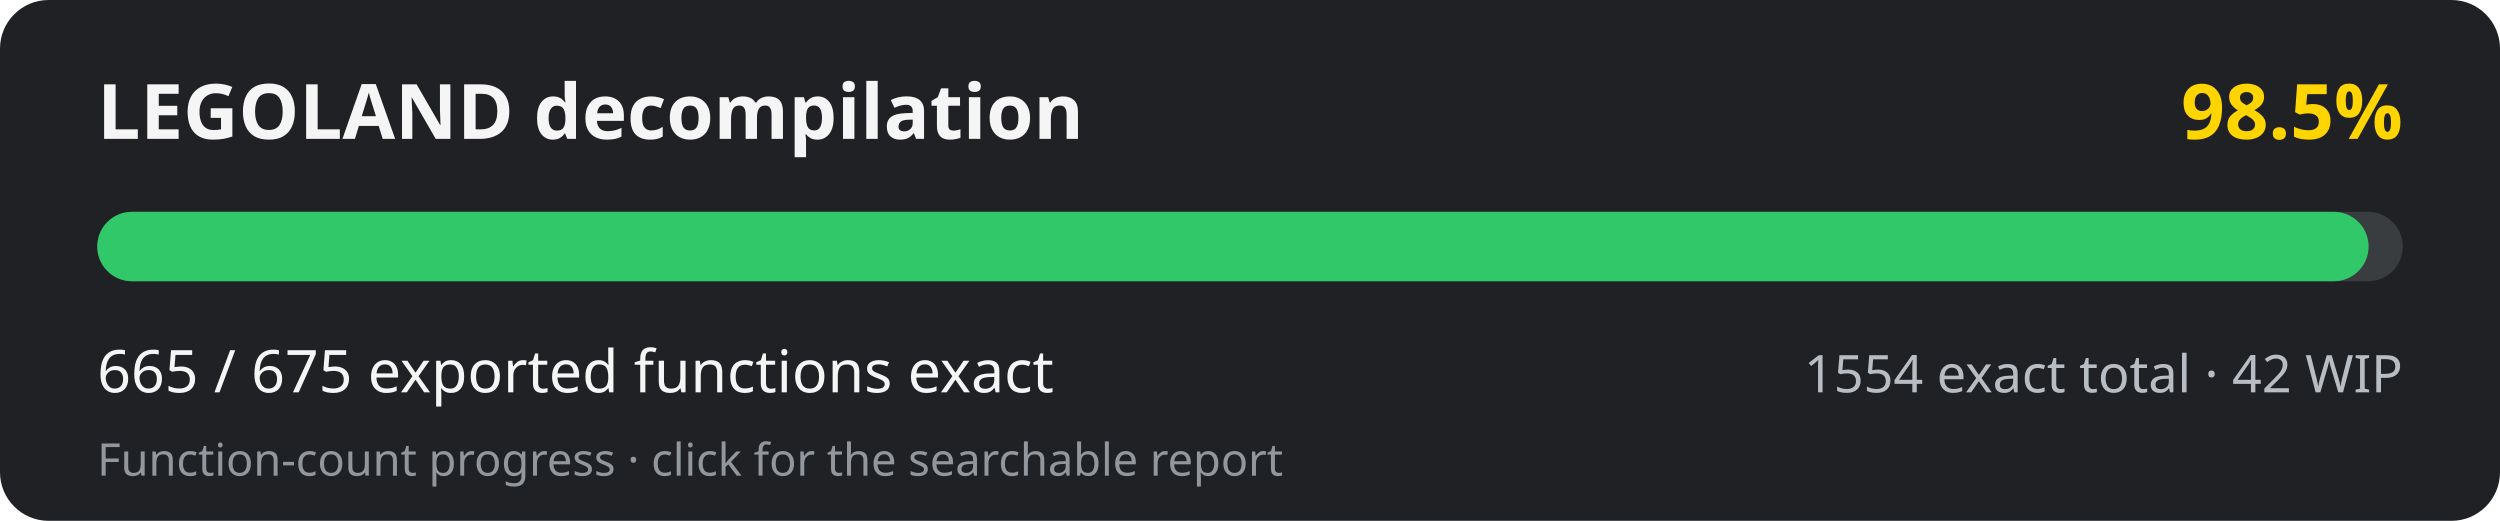
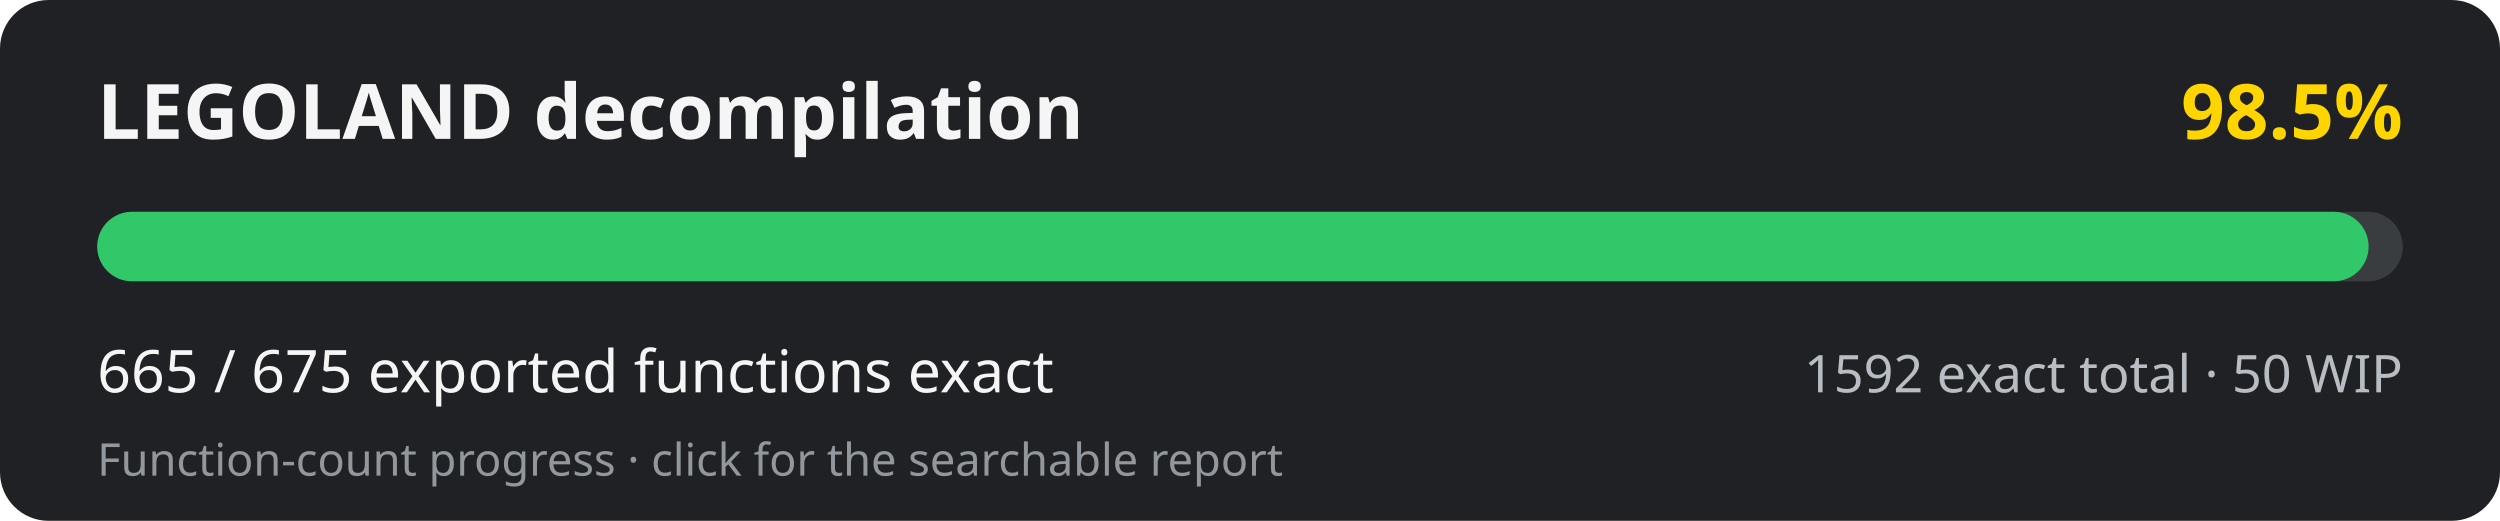
<svg xmlns="http://www.w3.org/2000/svg" width="720" height="150" viewBox="0 0 720 150" role="img" aria-labelledby="title desc">
  <rect width="720" height="150" rx="14" fill="#202124" />
  <text x="28" y="40" fill="#f5f5f5" font-family="system-ui, sans-serif" font-size="22" font-weight="700">LEGOLAND decompilation</text>
  <text x="692" y="40" fill="#ffd500" text-anchor="end" font-family="system-ui, sans-serif" font-size="22" font-weight="700">98.5%</text>
  <rect x="28" y="61" width="664" height="20" rx="10" fill="#3a3d40" />
  <rect x="28" y="61" width="654.16" height="20" rx="10" fill="#31c86a" />
  <text x="28" y="113" fill="#f5f5f5" font-family="system-ui, sans-serif" font-size="17">665 / 675 exported functions exact</text>
-   <text x="692" y="113" fill="#b8bdc3" text-anchor="end" font-family="system-ui, sans-serif" font-size="15">1554 exact total · 42 WIP</text>
+   <text x="692" y="113" fill="#b8bdc3" text-anchor="end" font-family="system-ui, sans-serif" font-size="15">1592 exact total · 50 WIP</text>
  <text x="28" y="137" fill="#92979d" font-family="system-ui, sans-serif" font-size="13">Function-count progress · click for the searchable report</text>
</svg>
